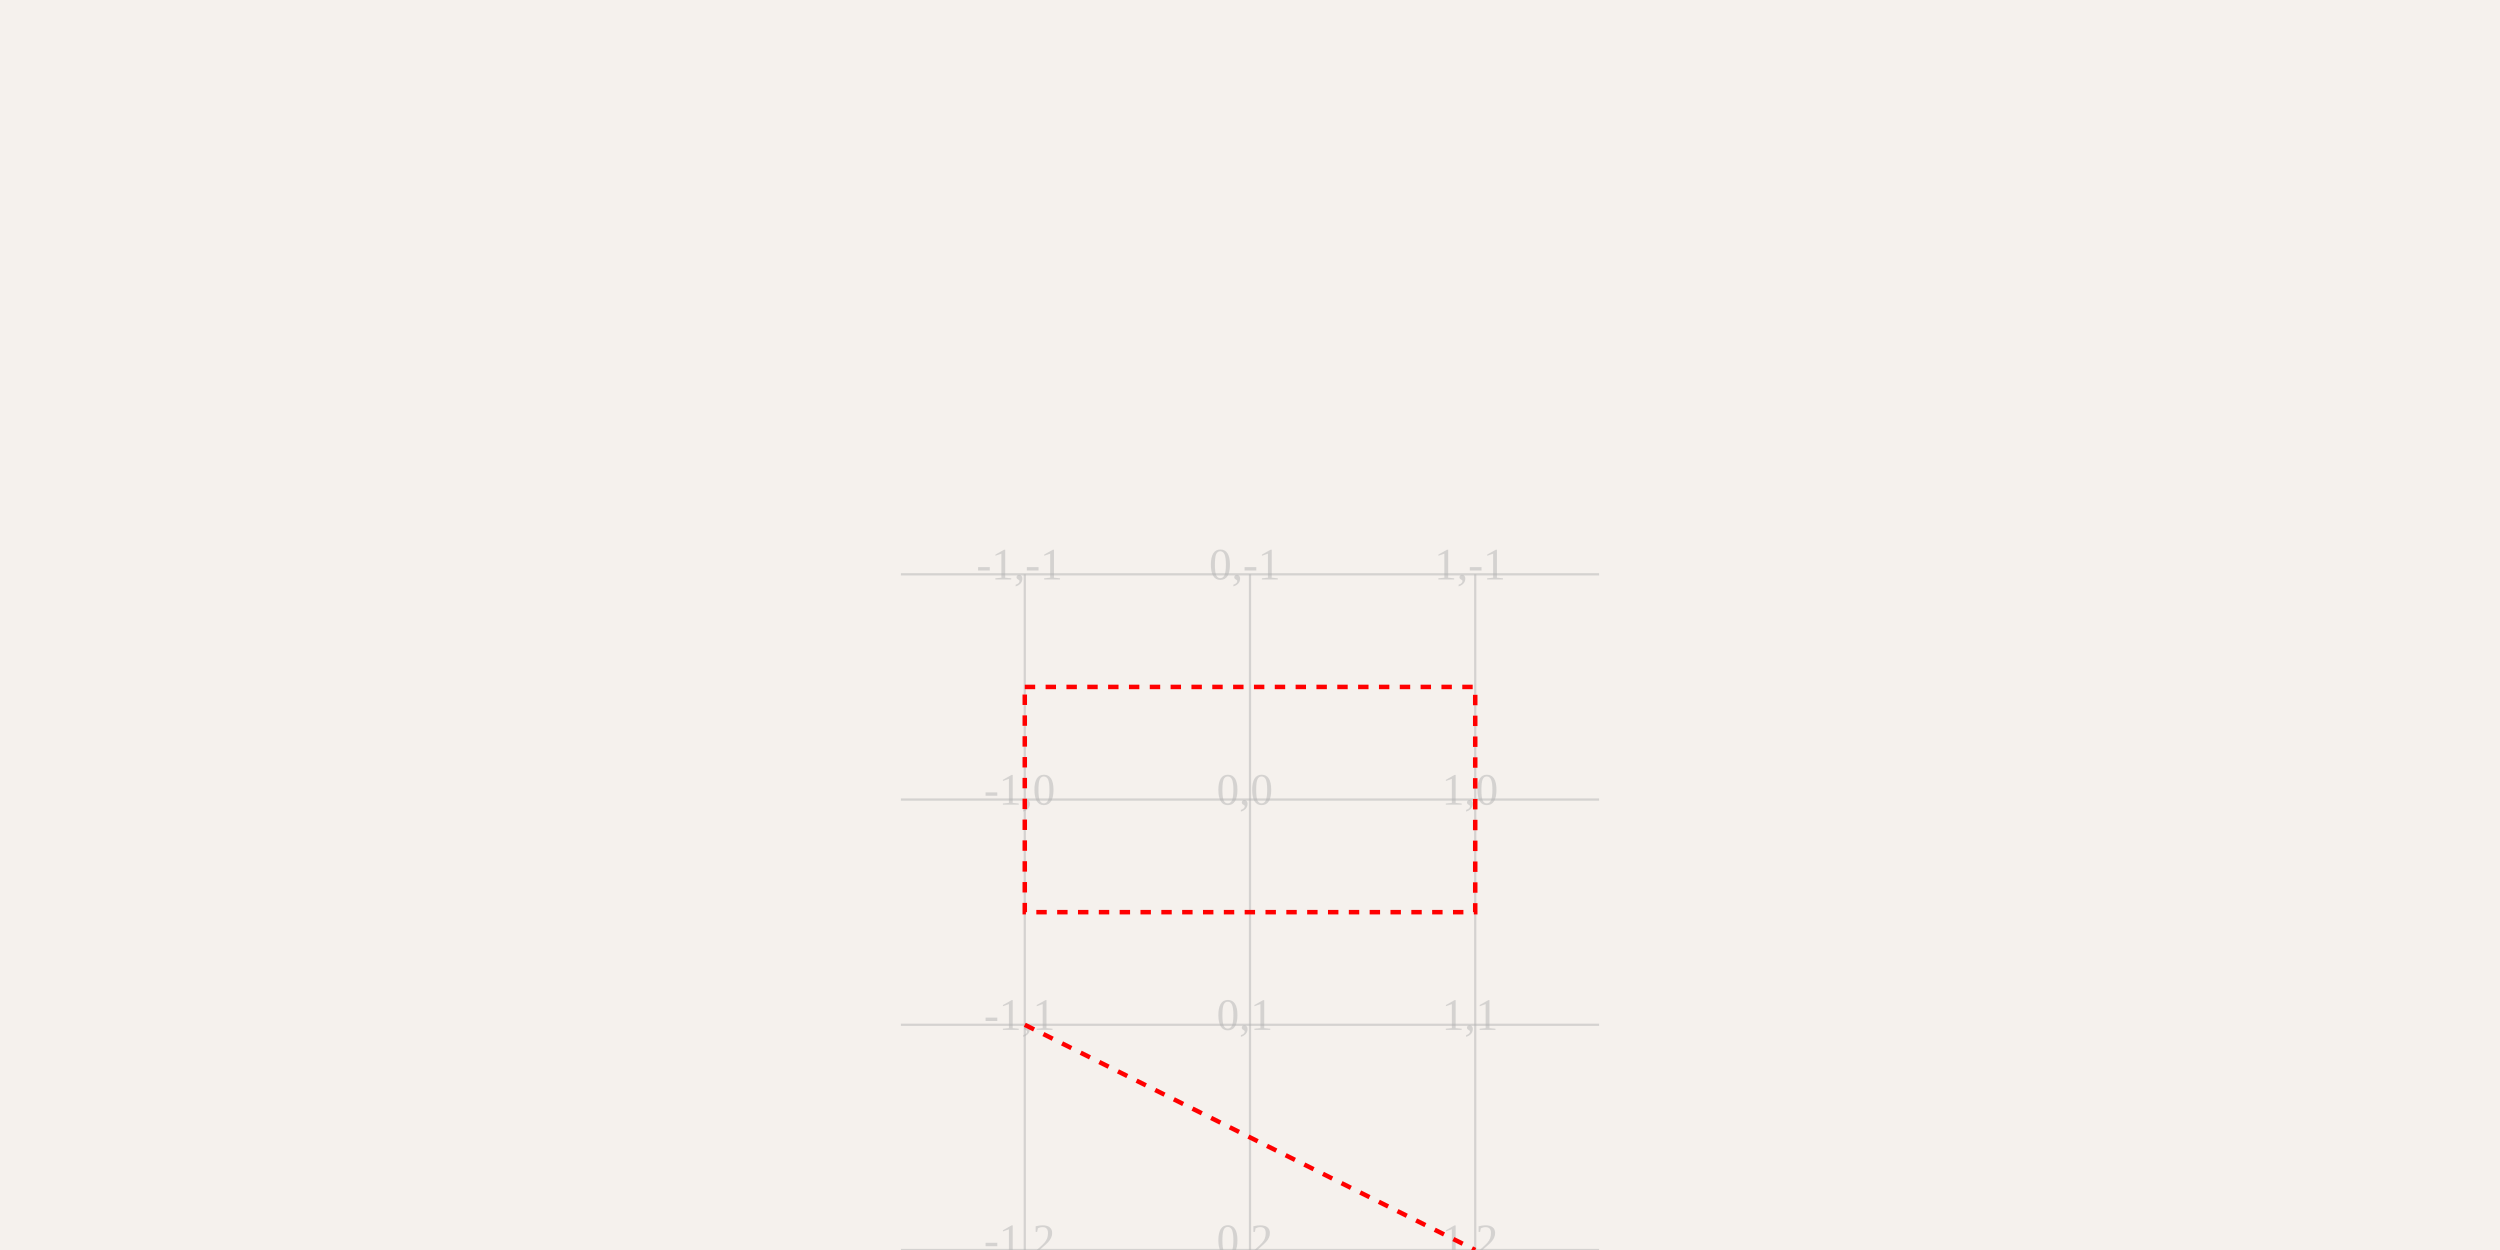
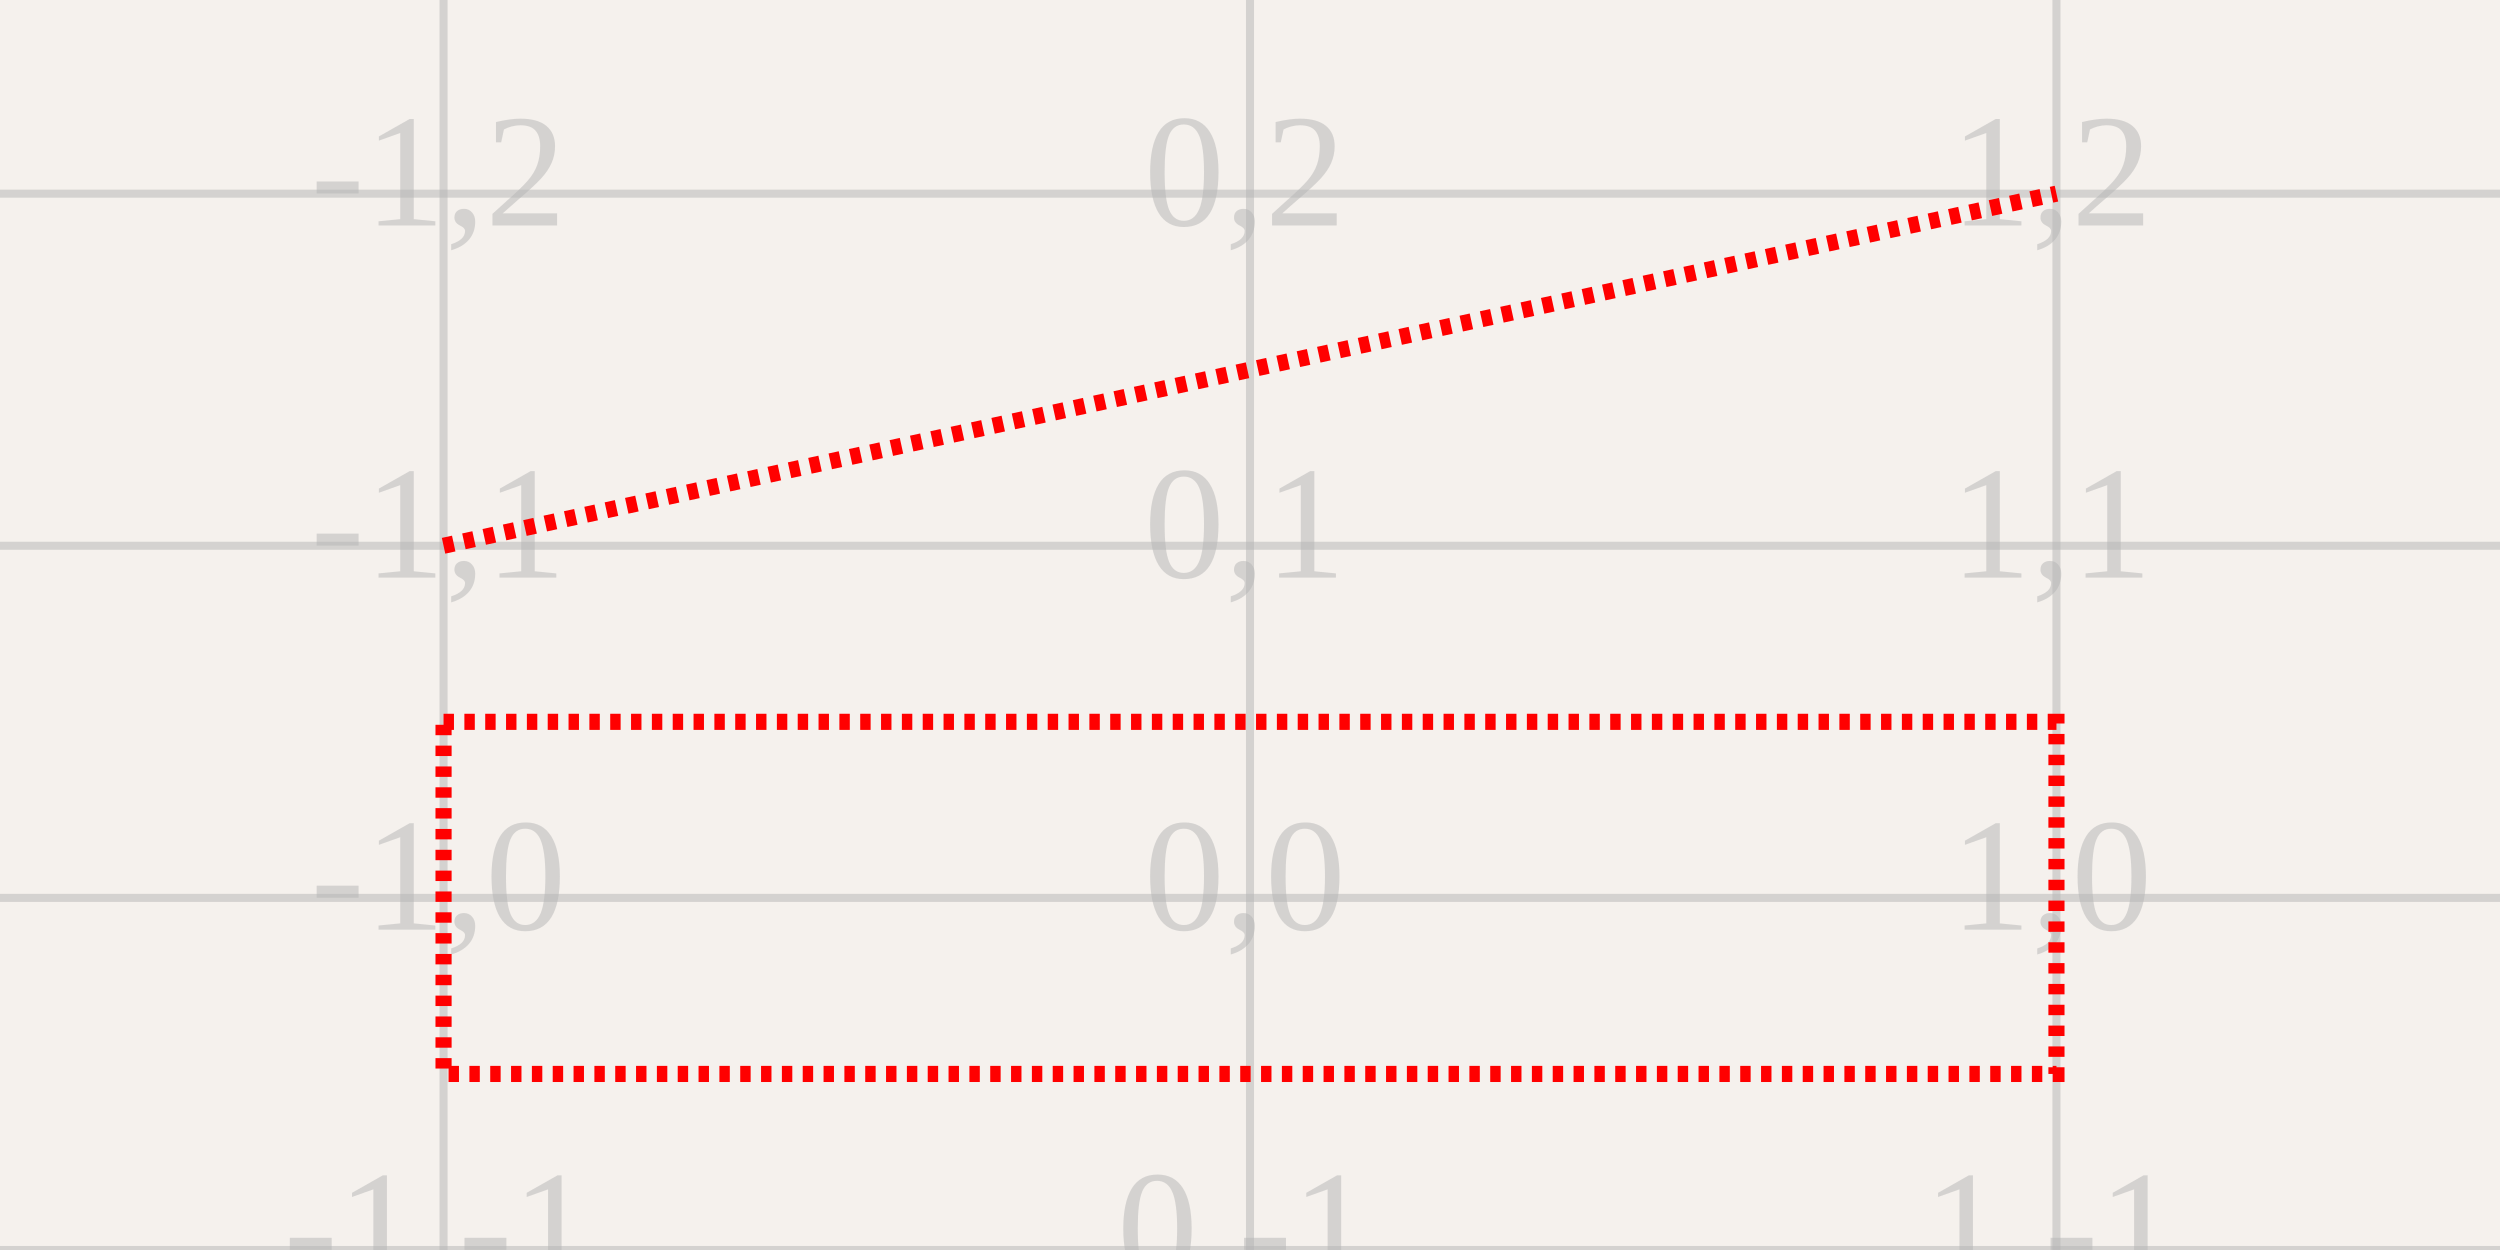
<svg xmlns="http://www.w3.org/2000/svg" width="1200" height="600" style="background-color: rgb(245, 241, 237)">
  <style>
              .boundary { fill: rgb(245, 241, 237); }
              .schematic-boundary { fill: none; stroke: #fff; stroke-width: 0.3; }
              .component { fill: none; stroke: rgb(132, 0, 0); }
              .chip { fill: rgb(255, 255, 194); stroke: rgb(132, 0, 0); }
              .component-pin { fill: none; stroke: rgb(132, 0, 0); }
-               .trace { stroke: rgb(0, 150, 0); stroke-width: 2.162; fill: none; }
-               .text { font-family: Arial, sans-serif; font-size: 21.622px; fill: rgb(0, 150, 0); }
-               .pin-number { font-size: 16.216px; fill: rgb(169, 0, 0); }
+               .trace { stroke: rgb(0, 150, 0); stroke-width: 2px; fill: none; }
+               .text { font-family: Arial, sans-serif; font-size: 2px; fill: rgb(0, 150, 0); }
+               .pin-number { font-size: 0.15px; fill: rgb(169, 0, 0); }
              .port-label { fill: rgb(0, 100, 100); }
-               .component-name { font-size: 27.027px; fill: rgb(0, 100, 100); }
+               .component-name { font-size: 0.25px; fill: rgb(0, 100, 100); }
            </style>
  <rect class="boundary" x="0" y="0" width="1200" height="600" />
  <g class="grid">
-     <line x1="491.892" y1="275.676" x2="491.892" y2="659.459" stroke="rgb(181, 181, 181)" stroke-width="1.081" stroke-opacity="0.5" />
-     <line x1="600" y1="275.676" x2="600" y2="659.459" stroke="rgb(181, 181, 181)" stroke-width="1.081" stroke-opacity="0.5" />
-     <line x1="708.108" y1="275.676" x2="708.108" y2="659.459" stroke="rgb(181, 181, 181)" stroke-width="1.081" stroke-opacity="0.5" />
-     <line x1="432.432" y1="275.676" x2="767.568" y2="275.676" stroke="rgb(181, 181, 181)" stroke-width="1.081" stroke-opacity="0.5" />
-     <line x1="432.432" y1="383.784" x2="767.568" y2="383.784" stroke="rgb(181, 181, 181)" stroke-width="1.081" stroke-opacity="0.5" />
-     <line x1="432.432" y1="491.892" x2="767.568" y2="491.892" stroke="rgb(181, 181, 181)" stroke-width="1.081" stroke-opacity="0.5" />
-     <line x1="432.432" y1="600" x2="767.568" y2="600" stroke="rgb(181, 181, 181)" stroke-width="1.081" stroke-opacity="0.5" />
-     <text x="489.392" y="273.176" fill="rgb(181, 181, 181)" font-size="21.622" fill-opacity="0.5" text-anchor="middle" dominant-baseline="middle">-1,-1</text>
-     <text x="489.392" y="381.284" fill="rgb(181, 181, 181)" font-size="21.622" fill-opacity="0.5" text-anchor="middle" dominant-baseline="middle">-1,0</text>
-     <text x="489.392" y="489.392" fill="rgb(181, 181, 181)" font-size="21.622" fill-opacity="0.5" text-anchor="middle" dominant-baseline="middle">-1,1</text>
-     <text x="489.392" y="597.5" fill="rgb(181, 181, 181)" font-size="21.622" fill-opacity="0.5" text-anchor="middle" dominant-baseline="middle">-1,2</text>
-     <text x="597.5" y="273.176" fill="rgb(181, 181, 181)" font-size="21.622" fill-opacity="0.5" text-anchor="middle" dominant-baseline="middle">0,-1</text>
-     <text x="597.5" y="381.284" fill="rgb(181, 181, 181)" font-size="21.622" fill-opacity="0.5" text-anchor="middle" dominant-baseline="middle">0,0</text>
-     <text x="597.5" y="489.392" fill="rgb(181, 181, 181)" font-size="21.622" fill-opacity="0.5" text-anchor="middle" dominant-baseline="middle">0,1</text>
-     <text x="597.5" y="597.5" fill="rgb(181, 181, 181)" font-size="21.622" fill-opacity="0.5" text-anchor="middle" dominant-baseline="middle">0,2</text>
-     <text x="705.608" y="273.176" fill="rgb(181, 181, 181)" font-size="21.622" fill-opacity="0.5" text-anchor="middle" dominant-baseline="middle">1,-1</text>
-     <text x="705.608" y="381.284" fill="rgb(181, 181, 181)" font-size="21.622" fill-opacity="0.5" text-anchor="middle" dominant-baseline="middle">1,0</text>
-     <text x="705.608" y="489.392" fill="rgb(181, 181, 181)" font-size="21.622" fill-opacity="0.5" text-anchor="middle" dominant-baseline="middle">1,1</text>
-     <text x="705.608" y="597.5" fill="rgb(181, 181, 181)" font-size="21.622" fill-opacity="0.5" text-anchor="middle" dominant-baseline="middle">1,2</text>
+     <line x1="212.903" y1="600" x2="212.903" y2="1.5000978237367235e-10" stroke="rgb(181, 181, 181)" stroke-width="3.871" stroke-opacity="0.5" />
+     <line x1="600" y1="600" x2="600" y2="1.5000978237367235e-10" stroke="rgb(181, 181, 181)" stroke-width="3.871" stroke-opacity="0.5" />
+     <line x1="987.097" y1="600" x2="987.097" y2="1.5000978237367235e-10" stroke="rgb(181, 181, 181)" stroke-width="3.871" stroke-opacity="0.5" />
+     <line x1="7.503331289626658e-11" y1="600" x2="1200" y2="600" stroke="rgb(181, 181, 181)" stroke-width="3.871" stroke-opacity="0.5" />
+     <line x1="7.503331289626658e-11" y1="430.986" x2="1200" y2="430.986" stroke="rgb(181, 181, 181)" stroke-width="3.871" stroke-opacity="0.5" />
+     <line x1="7.503331289626658e-11" y1="261.972" x2="1200" y2="261.972" stroke="rgb(181, 181, 181)" stroke-width="3.871" stroke-opacity="0.5" />
+     <line x1="7.503331289626658e-11" y1="92.958" x2="1200" y2="92.958" stroke="rgb(181, 181, 181)" stroke-width="3.871" stroke-opacity="0.5" />
+     <text x="210.403" y="597.5" fill="rgb(181, 181, 181)" font-size="77.419" fill-opacity="0.5" text-anchor="middle" dominant-baseline="middle">-1,-1</text>
+     <text x="210.403" y="428.486" fill="rgb(181, 181, 181)" font-size="77.419" fill-opacity="0.5" text-anchor="middle" dominant-baseline="middle">-1,0</text>
+     <text x="210.403" y="259.472" fill="rgb(181, 181, 181)" font-size="77.419" fill-opacity="0.5" text-anchor="middle" dominant-baseline="middle">-1,1</text>
+     <text x="210.403" y="90.458" fill="rgb(181, 181, 181)" font-size="77.419" fill-opacity="0.5" text-anchor="middle" dominant-baseline="middle">-1,2</text>
+     <text x="597.5" y="597.5" fill="rgb(181, 181, 181)" font-size="77.419" fill-opacity="0.5" text-anchor="middle" dominant-baseline="middle">0,-1</text>
+     <text x="597.5" y="428.486" fill="rgb(181, 181, 181)" font-size="77.419" fill-opacity="0.5" text-anchor="middle" dominant-baseline="middle">0,0</text>
+     <text x="597.5" y="259.472" fill="rgb(181, 181, 181)" font-size="77.419" fill-opacity="0.5" text-anchor="middle" dominant-baseline="middle">0,1</text>
+     <text x="597.5" y="90.458" fill="rgb(181, 181, 181)" font-size="77.419" fill-opacity="0.5" text-anchor="middle" dominant-baseline="middle">0,2</text>
+     <text x="984.597" y="597.5" fill="rgb(181, 181, 181)" font-size="77.419" fill-opacity="0.5" text-anchor="middle" dominant-baseline="middle">1,-1</text>
+     <text x="984.597" y="428.486" fill="rgb(181, 181, 181)" font-size="77.419" fill-opacity="0.5" text-anchor="middle" dominant-baseline="middle">1,0</text>
+     <text x="984.597" y="259.472" fill="rgb(181, 181, 181)" font-size="77.419" fill-opacity="0.5" text-anchor="middle" dominant-baseline="middle">1,1</text>
+     <text x="984.597" y="90.458" fill="rgb(181, 181, 181)" font-size="77.419" fill-opacity="0.5" text-anchor="middle" dominant-baseline="middle">1,2</text>
  </g>
-   <rect x="491.892" y="329.73" width="216.216" height="108.108" fill="none" stroke="red" stroke-width="2.162" stroke-dasharray="5,5">
-     <text x="600" y="373.784" text-anchor="middle" font-size="21.622" fill="red">Debug Box</text>
+   <rect x="212.903" y="346.479" width="774.194" height="169.014" fill="none" stroke="red" stroke-width="7.742" stroke-dasharray="5,5">
+     <text x="600" y="420.986" text-anchor="middle" font-size="77.419" fill="red">Debug Box</text>
  </rect>
-   <line x1="491.892" y1="491.892" x2="708.108" y2="600" stroke="red" stroke-width="2.162" stroke-dasharray="5,5">
-     <text x="600" y="535.946" text-anchor="middle" font-size="21.622" fill="red">Debug Line</text>
+   <line x1="212.903" y1="261.972" x2="987.097" y2="92.958" stroke="red" stroke-width="7.742" stroke-dasharray="5,5">
+     <text x="600" y="167.465" text-anchor="middle" font-size="77.419" fill="red">Debug Line</text>
  </line>
</svg>
